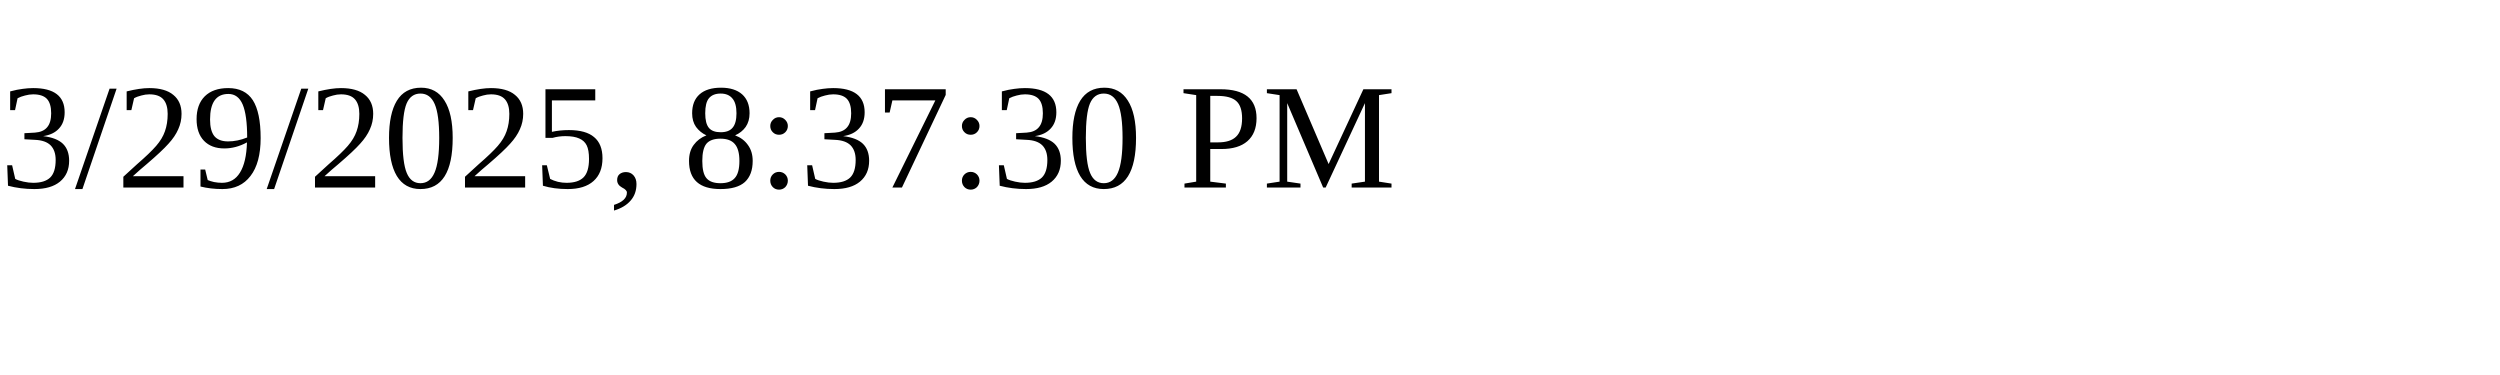
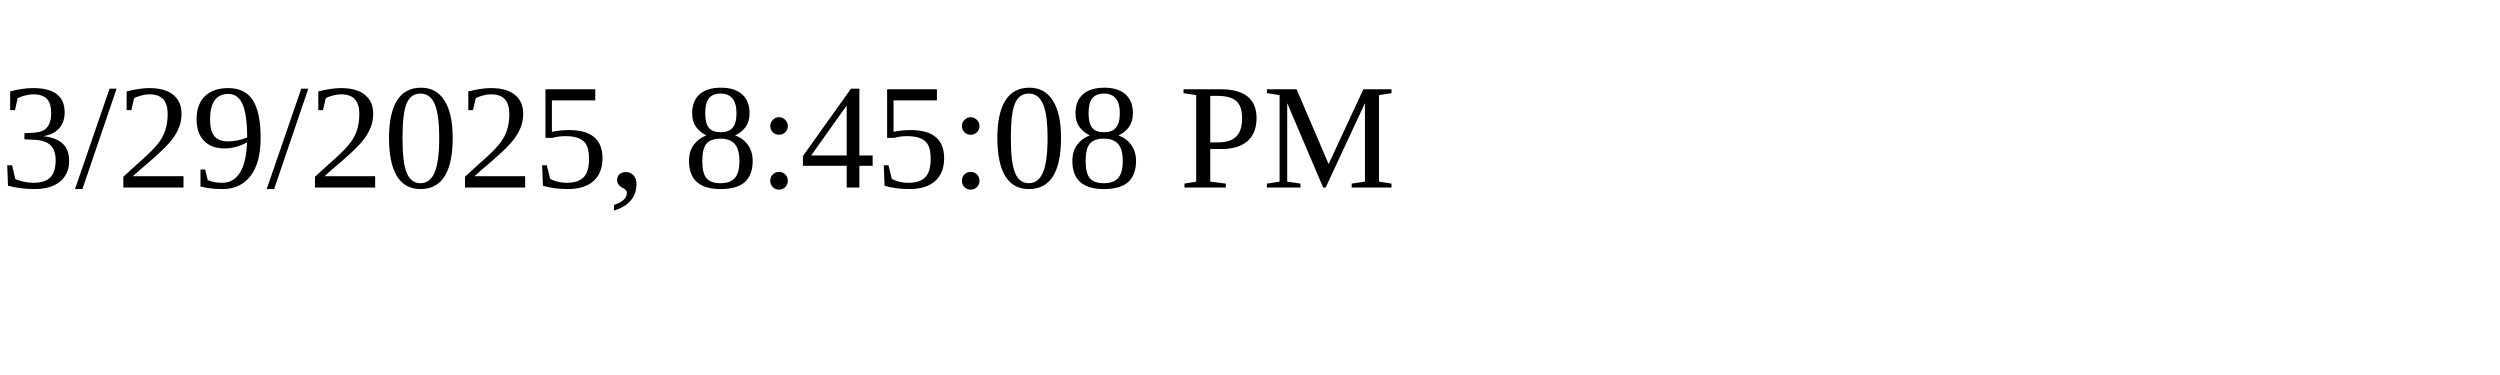
<svg xmlns="http://www.w3.org/2000/svg" height="30" width="200">
-   <text x="0" y="15">3/29/2025, 8:37:30 PM</text>
+   <text x="0" y="15">3/29/2025, 8:45:08 PM</text>
</svg>
